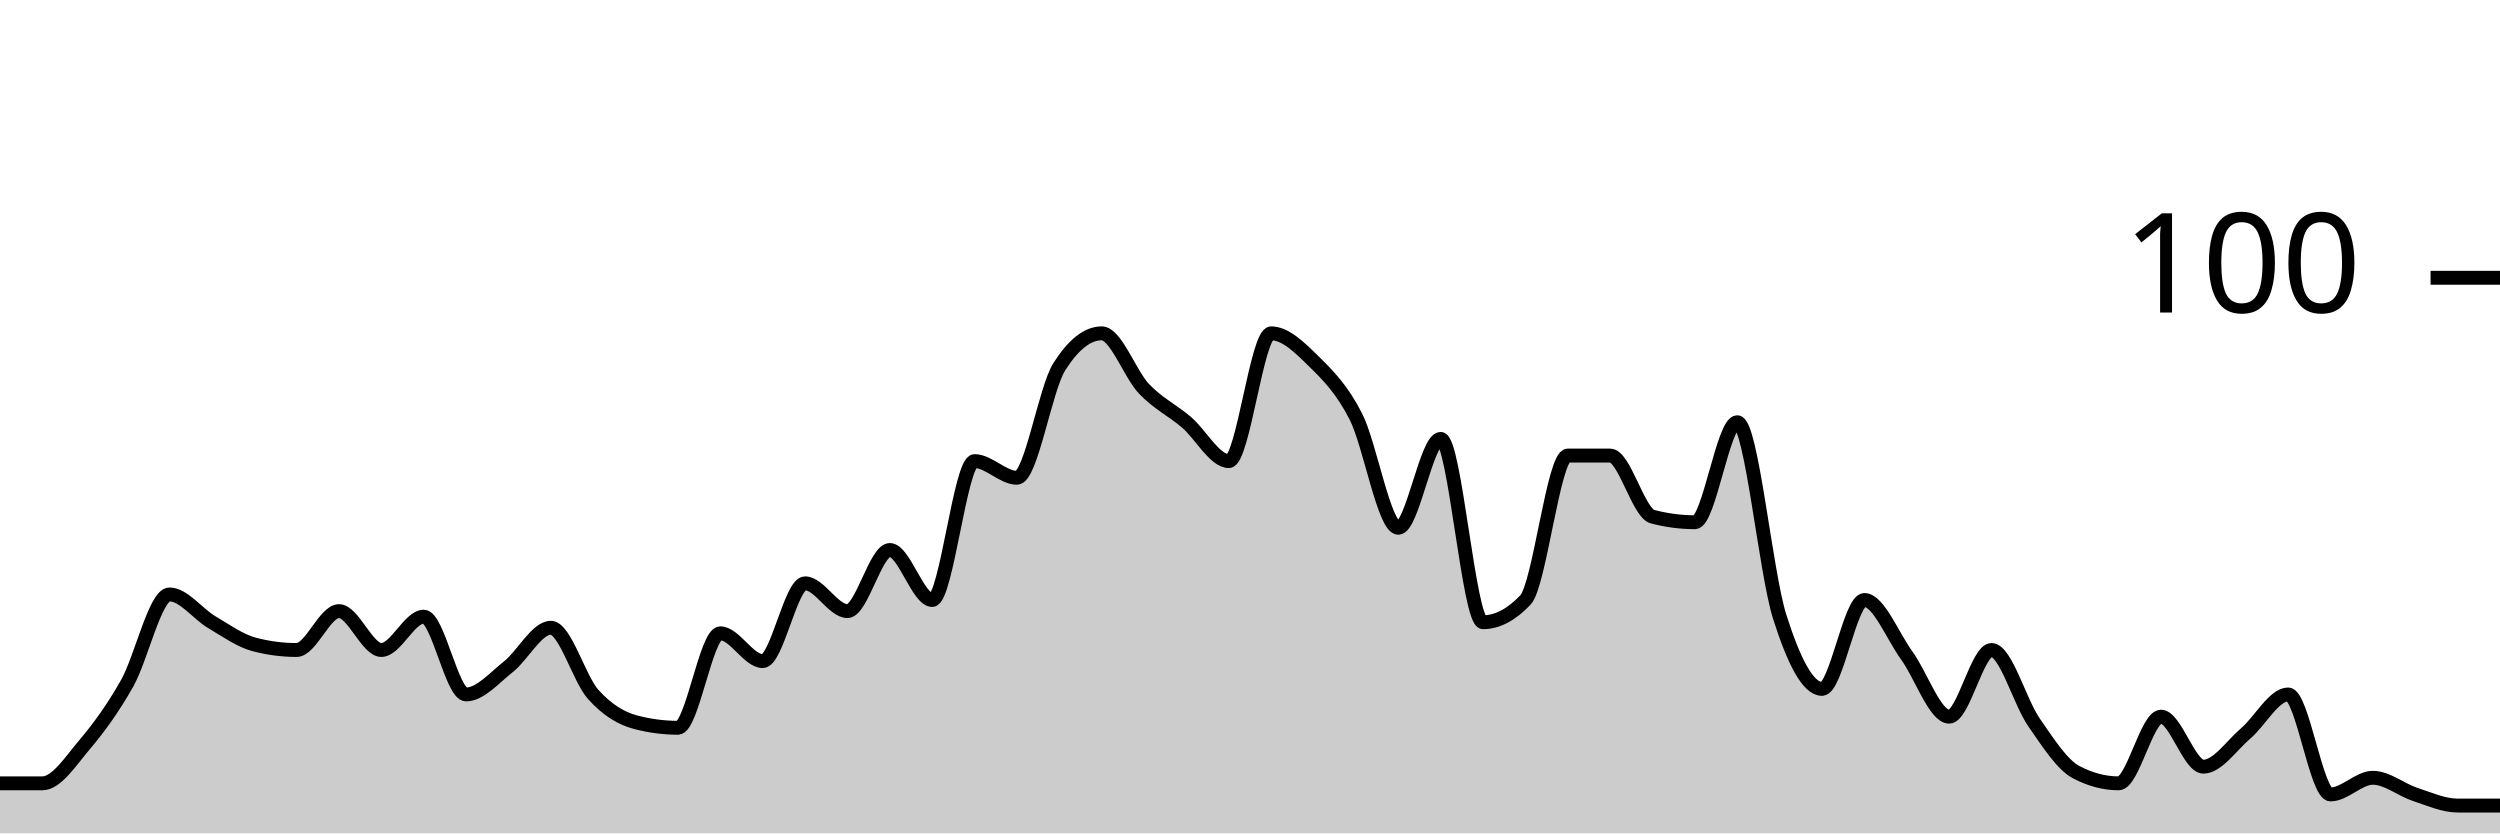
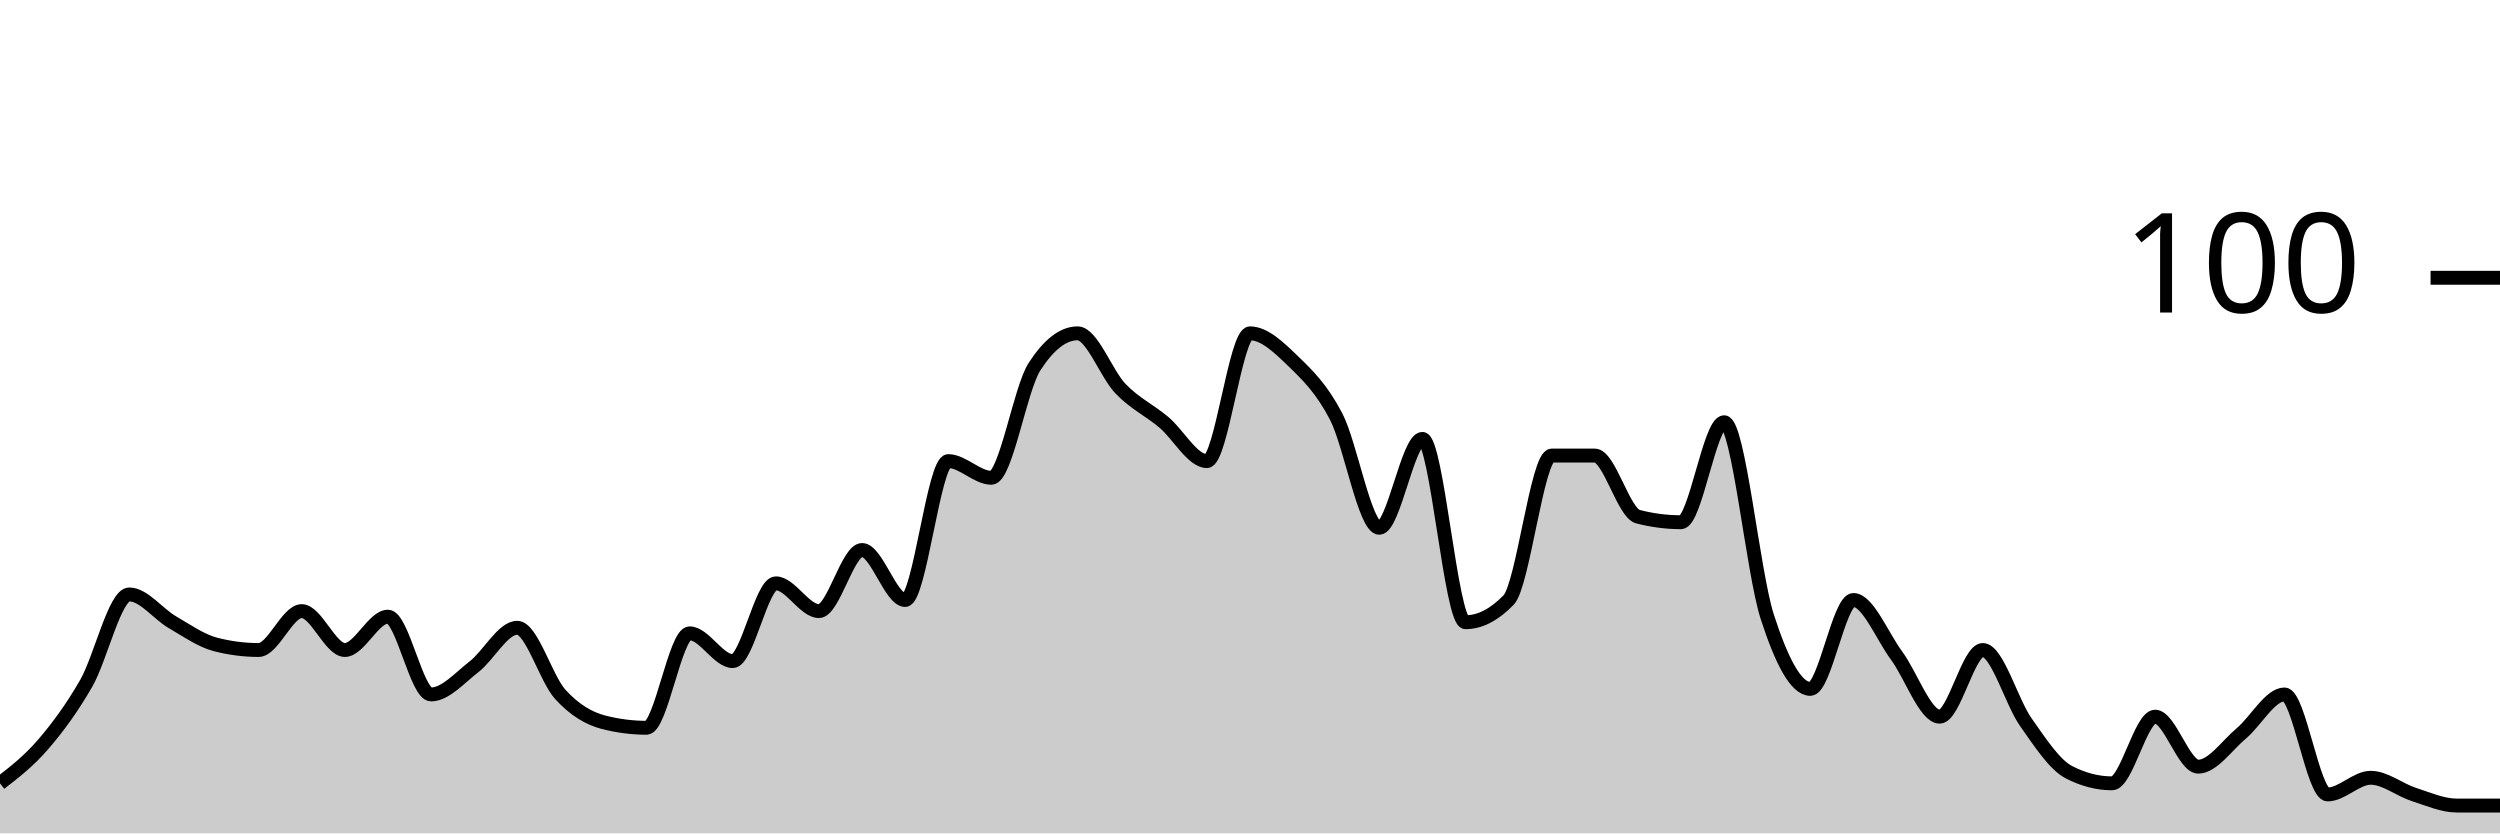
<svg xmlns="http://www.w3.org/2000/svg" viewBox="0 0 180 60">
  <g transform="translate(0,20)">
-     <path class="area" fill="rgba(0, 0, 0, 0.2)" d="M0,36.4C1.017,36.4,2.034,36.4,3.051,36.4C4.068,36.4,5.085,34.8,6.102,33.6C7.119,32.4,8.136,31,9.153,29.2C10.169,27.4,11.186,22.8,12.203,22.8C13.22,22.8,14.237,24.2,15.254,24.8C16.271,25.4,17.288,26.133,18.305,26.4C19.322,26.667,20.339,26.8,21.356,26.8C22.373,26.8,23.39,24,24.407,24C25.424,24,26.441,26.8,27.458,26.8C28.475,26.8,29.492,24.4,30.508,24.4C31.525,24.4,32.542,30,33.559,30C34.576,30,35.593,28.8,36.61,28C37.627,27.2,38.644,25.2,39.661,25.2C40.678,25.2,41.695,28.867,42.712,30C43.729,31.133,44.746,31.733,45.763,32C46.78,32.267,47.797,32.4,48.814,32.4C49.831,32.4,50.847,25.6,51.864,25.6C52.881,25.6,53.898,27.6,54.915,27.6C55.932,27.6,56.949,22,57.966,22C58.983,22,60,24,61.017,24C62.034,24,63.051,19.6,64.068,19.6C65.085,19.6,66.102,23.2,67.119,23.2C68.136,23.2,69.153,13.2,70.169,13.2C71.186,13.2,72.203,14.4,73.22,14.4C74.237,14.4,75.254,8,76.271,6.4C77.288,4.8,78.305,4,79.322,4C80.339,4,81.356,6.933,82.373,8C83.39,9.067,84.407,9.533,85.424,10.4C86.441,11.267,87.458,13.2,88.475,13.2C89.492,13.2,90.508,4,91.525,4C92.542,4,93.559,5,94.576,6C95.593,7,96.61,8,97.627,10C98.644,12,99.661,18,100.678,18C101.695,18,102.712,11.6,103.729,11.6C104.746,11.6,105.763,24.8,106.78,24.8C107.797,24.8,108.814,24.267,109.831,23.2C110.847,22.133,111.864,12.8,112.881,12.8C113.898,12.8,114.915,12.8,115.932,12.8C116.949,12.8,117.966,16.933,118.983,17.2C120,17.467,121.017,17.6,122.034,17.6C123.051,17.6,124.068,10.4,125.085,10.4C126.102,10.4,127.119,21.2,128.136,24.4C129.153,27.6,130.169,29.6,131.186,29.6C132.203,29.6,133.22,23.2,134.237,23.2C135.254,23.2,136.271,25.8,137.288,27.2C138.305,28.6,139.322,31.6,140.339,31.6C141.356,31.6,142.373,26.8,143.39,26.8C144.407,26.8,145.424,30.533,146.441,32C147.458,33.467,148.475,35.067,149.492,35.6C150.508,36.133,151.525,36.4,152.542,36.4C153.559,36.4,154.576,31.6,155.593,31.6C156.61,31.6,157.627,35.2,158.644,35.2C159.661,35.2,160.678,33.667,161.695,32.8C162.712,31.933,163.729,30,164.746,30C165.763,30,166.78,37.2,167.797,37.2C168.814,37.2,169.831,36,170.847,36C171.864,36,172.881,36.867,173.898,37.2C174.915,37.533,175.932,38,176.949,38C177.966,38,178.983,38,180,38L180,40C178.983,40,177.966,40,176.949,40C175.932,40,174.915,40,173.898,40C172.881,40,171.864,40,170.847,40C169.831,40,168.814,40,167.797,40C166.78,40,165.763,40,164.746,40C163.729,40,162.712,40,161.695,40C160.678,40,159.661,40,158.644,40C157.627,40,156.61,40,155.593,40C154.576,40,153.559,40,152.542,40C151.525,40,150.508,40,149.492,40C148.475,40,147.458,40,146.441,40C145.424,40,144.407,40,143.39,40C142.373,40,141.356,40,140.339,40C139.322,40,138.305,40,137.288,40C136.271,40,135.254,40,134.237,40C133.22,40,132.203,40,131.186,40C130.169,40,129.153,40,128.136,40C127.119,40,126.102,40,125.085,40C124.068,40,123.051,40,122.034,40C121.017,40,120,40,118.983,40C117.966,40,116.949,40,115.932,40C114.915,40,113.898,40,112.881,40C111.864,40,110.847,40,109.831,40C108.814,40,107.797,40,106.78,40C105.763,40,104.746,40,103.729,40C102.712,40,101.695,40,100.678,40C99.661,40,98.644,40,97.627,40C96.61,40,95.593,40,94.576,40C93.559,40,92.542,40,91.525,40C90.508,40,89.492,40,88.475,40C87.458,40,86.441,40,85.424,40C84.407,40,83.39,40,82.373,40C81.356,40,80.339,40,79.322,40C78.305,40,77.288,40,76.271,40C75.254,40,74.237,40,73.22,40C72.203,40,71.186,40,70.169,40C69.153,40,68.136,40,67.119,40C66.102,40,65.085,40,64.068,40C63.051,40,62.034,40,61.017,40C60,40,58.983,40,57.966,40C56.949,40,55.932,40,54.915,40C53.898,40,52.881,40,51.864,40C50.847,40,49.831,40,48.814,40C47.797,40,46.78,40,45.763,40C44.746,40,43.729,40,42.712,40C41.695,40,40.678,40,39.661,40C38.644,40,37.627,40,36.61,40C35.593,40,34.576,40,33.559,40C32.542,40,31.525,40,30.508,40C29.492,40,28.475,40,27.458,40C26.441,40,25.424,40,24.407,40C23.39,40,22.373,40,21.356,40C20.339,40,19.322,40,18.305,40C17.288,40,16.271,40,15.254,40C14.237,40,13.22,40,12.203,40C11.186,40,10.169,40,9.153,40C8.136,40,7.119,40,6.102,40C5.085,40,4.068,40,3.051,40C2.034,40,1.017,40,0,40Z" />
-     <path class="line" stroke="black" fill="none" d="M0,36.4C1.017,36.4,2.034,36.4,3.051,36.4C4.068,36.4,5.085,34.8,6.102,33.6C7.119,32.4,8.136,31,9.153,29.2C10.169,27.4,11.186,22.8,12.203,22.8C13.22,22.8,14.237,24.2,15.254,24.8C16.271,25.4,17.288,26.133,18.305,26.4C19.322,26.667,20.339,26.8,21.356,26.8C22.373,26.8,23.39,24,24.407,24C25.424,24,26.441,26.8,27.458,26.8C28.475,26.8,29.492,24.4,30.508,24.4C31.525,24.4,32.542,30,33.559,30C34.576,30,35.593,28.8,36.61,28C37.627,27.2,38.644,25.2,39.661,25.2C40.678,25.2,41.695,28.867,42.712,30C43.729,31.133,44.746,31.733,45.763,32C46.78,32.267,47.797,32.4,48.814,32.4C49.831,32.4,50.847,25.6,51.864,25.6C52.881,25.6,53.898,27.6,54.915,27.6C55.932,27.6,56.949,22,57.966,22C58.983,22,60,24,61.017,24C62.034,24,63.051,19.6,64.068,19.6C65.085,19.6,66.102,23.2,67.119,23.2C68.136,23.2,69.153,13.2,70.169,13.2C71.186,13.2,72.203,14.4,73.22,14.4C74.237,14.4,75.254,8,76.271,6.4C77.288,4.8,78.305,4,79.322,4C80.339,4,81.356,6.933,82.373,8C83.39,9.067,84.407,9.533,85.424,10.4C86.441,11.267,87.458,13.2,88.475,13.2C89.492,13.2,90.508,4,91.525,4C92.542,4,93.559,5,94.576,6C95.593,7,96.61,8,97.627,10C98.644,12,99.661,18,100.678,18C101.695,18,102.712,11.6,103.729,11.6C104.746,11.6,105.763,24.8,106.78,24.8C107.797,24.8,108.814,24.267,109.831,23.2C110.847,22.133,111.864,12.8,112.881,12.8C113.898,12.8,114.915,12.8,115.932,12.8C116.949,12.8,117.966,16.933,118.983,17.2C120,17.467,121.017,17.6,122.034,17.6C123.051,17.6,124.068,10.4,125.085,10.4C126.102,10.4,127.119,21.2,128.136,24.4C129.153,27.6,130.169,29.6,131.186,29.6C132.203,29.6,133.22,23.2,134.237,23.2C135.254,23.2,136.271,25.8,137.288,27.2C138.305,28.6,139.322,31.6,140.339,31.6C141.356,31.6,142.373,26.8,143.39,26.8C144.407,26.8,145.424,30.533,146.441,32C147.458,33.467,148.475,35.067,149.492,35.6C150.508,36.133,151.525,36.4,152.542,36.4C153.559,36.4,154.576,31.6,155.593,31.6C156.61,31.6,157.627,35.2,158.644,35.2C159.661,35.2,160.678,33.667,161.695,32.8C162.712,31.933,163.729,30,164.746,30C165.763,30,166.78,37.2,167.797,37.2C168.814,37.2,169.831,36,170.847,36C171.864,36,172.881,36.867,173.898,37.2C174.915,37.533,175.932,38,176.949,38C177.966,38,178.983,38,180,38" />
+     <path class="area" fill="rgba(0, 0, 0, 0.2)" d="M0,36.4C1.034,35.6,2.069,34.8,3.103,33.6C4.138,32.4,5.172,31,6.207,29.2C7.241,27.4,8.276,22.8,9.31,22.8C10.345,22.8,11.379,24.2,12.414,24.8C13.448,25.4,14.483,26.133,15.517,26.4C16.552,26.667,17.586,26.8,18.621,26.8C19.655,26.8,20.69,24,21.724,24C22.759,24,23.793,26.8,24.828,26.8C25.862,26.8,26.897,24.4,27.931,24.4C28.966,24.4,30,30,31.034,30C32.069,30,33.103,28.8,34.138,28C35.172,27.2,36.207,25.2,37.241,25.2C38.276,25.2,39.31,28.867,40.345,30C41.379,31.133,42.414,31.733,43.448,32C44.483,32.267,45.517,32.4,46.552,32.4C47.586,32.4,48.621,25.6,49.655,25.6C50.69,25.6,51.724,27.6,52.759,27.6C53.793,27.6,54.828,22,55.862,22C56.897,22,57.931,24,58.966,24C60,24,61.034,19.6,62.069,19.6C63.103,19.6,64.138,23.2,65.172,23.2C66.207,23.2,67.241,13.2,68.276,13.2C69.31,13.2,70.345,14.4,71.379,14.4C72.414,14.4,73.448,8,74.483,6.4C75.517,4.8,76.552,4,77.586,4C78.621,4,79.655,6.933,80.69,8C81.724,9.067,82.759,9.533,83.793,10.4C84.828,11.267,85.862,13.2,86.897,13.2C87.931,13.2,88.966,4,90,4C91.034,4,92.069,5,93.103,6C94.138,7,95.172,8,96.207,10C97.241,12,98.276,18,99.31,18C100.345,18,101.379,11.6,102.414,11.6C103.448,11.6,104.483,24.8,105.517,24.8C106.552,24.8,107.586,24.267,108.621,23.2C109.655,22.133,110.69,12.8,111.724,12.8C112.759,12.8,113.793,12.8,114.828,12.8C115.862,12.8,116.897,16.933,117.931,17.2C118.966,17.467,120,17.6,121.034,17.6C122.069,17.6,123.103,10.4,124.138,10.4C125.172,10.4,126.207,21.2,127.241,24.4C128.276,27.6,129.31,29.6,130.345,29.6C131.379,29.6,132.414,23.2,133.448,23.2C134.483,23.2,135.517,25.8,136.552,27.2C137.586,28.6,138.621,31.6,139.655,31.6C140.69,31.6,141.724,26.8,142.759,26.8C143.793,26.8,144.828,30.533,145.862,32C146.897,33.467,147.931,35.067,148.966,35.6C150,36.133,151.034,36.4,152.069,36.4C153.103,36.4,154.138,31.6,155.172,31.6C156.207,31.6,157.241,35.2,158.276,35.2C159.31,35.2,160.345,33.667,161.379,32.8C162.414,31.933,163.448,30,164.483,30C165.517,30,166.552,37.2,167.586,37.2C168.621,37.2,169.655,36,170.69,36C171.724,36,172.759,36.867,173.793,37.2C174.828,37.533,175.862,38,176.897,38C177.931,38,178.966,38,180,38L180,40C178.966,40,177.931,40,176.897,40C175.862,40,174.828,40,173.793,40C172.759,40,171.724,40,170.69,40C169.655,40,168.621,40,167.586,40C166.552,40,165.517,40,164.483,40C163.448,40,162.414,40,161.379,40C160.345,40,159.31,40,158.276,40C157.241,40,156.207,40,155.172,40C154.138,40,153.103,40,152.069,40C151.034,40,150,40,148.966,40C147.931,40,146.897,40,145.862,40C144.828,40,143.793,40,142.759,40C141.724,40,140.69,40,139.655,40C138.621,40,137.586,40,136.552,40C135.517,40,134.483,40,133.448,40C132.414,40,131.379,40,130.345,40C129.31,40,128.276,40,127.241,40C126.207,40,125.172,40,124.138,40C123.103,40,122.069,40,121.034,40C120,40,118.966,40,117.931,40C116.897,40,115.862,40,114.828,40C113.793,40,112.759,40,111.724,40C110.69,40,109.655,40,108.621,40C107.586,40,106.552,40,105.517,40C104.483,40,103.448,40,102.414,40C101.379,40,100.345,40,99.31,40C98.276,40,97.241,40,96.207,40C95.172,40,94.138,40,93.103,40C92.069,40,91.034,40,90,40C88.966,40,87.931,40,86.897,40C85.862,40,84.828,40,83.793,40C82.759,40,81.724,40,80.69,40C79.655,40,78.621,40,77.586,40C76.552,40,75.517,40,74.483,40C73.448,40,72.414,40,71.379,40C70.345,40,69.31,40,68.276,40C67.241,40,66.207,40,65.172,40C64.138,40,63.103,40,62.069,40C61.034,40,60,40,58.966,40C57.931,40,56.897,40,55.862,40C54.828,40,53.793,40,52.759,40C51.724,40,50.69,40,49.655,40C48.621,40,47.586,40,46.552,40C45.517,40,44.483,40,43.448,40C42.414,40,41.379,40,40.345,40C39.31,40,38.276,40,37.241,40C36.207,40,35.172,40,34.138,40C33.103,40,32.069,40,31.034,40C30,40,28.966,40,27.931,40C26.897,40,25.862,40,24.828,40C23.793,40,22.759,40,21.724,40C20.69,40,19.655,40,18.621,40C17.586,40,16.552,40,15.517,40C14.483,40,13.448,40,12.414,40C11.379,40,10.345,40,9.31,40C8.276,40,7.241,40,6.207,40C5.172,40,4.138,40,3.103,40C2.069,40,1.034,40,0,40Z" />
+     <path class="line" stroke="black" fill="none" d="M0,36.4C1.034,35.6,2.069,34.8,3.103,33.6C4.138,32.4,5.172,31,6.207,29.2C7.241,27.4,8.276,22.8,9.31,22.8C10.345,22.8,11.379,24.2,12.414,24.8C13.448,25.4,14.483,26.133,15.517,26.4C16.552,26.667,17.586,26.8,18.621,26.8C19.655,26.8,20.69,24,21.724,24C22.759,24,23.793,26.8,24.828,26.8C25.862,26.8,26.897,24.4,27.931,24.4C28.966,24.4,30,30,31.034,30C32.069,30,33.103,28.8,34.138,28C35.172,27.2,36.207,25.2,37.241,25.2C38.276,25.2,39.31,28.867,40.345,30C41.379,31.133,42.414,31.733,43.448,32C44.483,32.267,45.517,32.4,46.552,32.4C47.586,32.4,48.621,25.6,49.655,25.6C50.69,25.6,51.724,27.6,52.759,27.6C53.793,27.6,54.828,22,55.862,22C56.897,22,57.931,24,58.966,24C60,24,61.034,19.6,62.069,19.6C63.103,19.6,64.138,23.2,65.172,23.2C66.207,23.2,67.241,13.2,68.276,13.2C69.31,13.2,70.345,14.4,71.379,14.4C72.414,14.4,73.448,8,74.483,6.4C75.517,4.8,76.552,4,77.586,4C78.621,4,79.655,6.933,80.69,8C81.724,9.067,82.759,9.533,83.793,10.4C84.828,11.267,85.862,13.2,86.897,13.2C87.931,13.2,88.966,4,90,4C91.034,4,92.069,5,93.103,6C94.138,7,95.172,8,96.207,10C97.241,12,98.276,18,99.31,18C100.345,18,101.379,11.6,102.414,11.6C103.448,11.6,104.483,24.8,105.517,24.8C106.552,24.8,107.586,24.267,108.621,23.2C109.655,22.133,110.69,12.8,111.724,12.8C112.759,12.8,113.793,12.8,114.828,12.8C115.862,12.8,116.897,16.933,117.931,17.2C118.966,17.467,120,17.6,121.034,17.6C122.069,17.6,123.103,10.4,124.138,10.4C125.172,10.4,126.207,21.2,127.241,24.4C128.276,27.6,129.31,29.6,130.345,29.6C131.379,29.6,132.414,23.2,133.448,23.2C134.483,23.2,135.517,25.8,136.552,27.2C137.586,28.6,138.621,31.6,139.655,31.6C140.69,31.6,141.724,26.8,142.759,26.8C143.793,26.8,144.828,30.533,145.862,32C146.897,33.467,147.931,35.067,148.966,35.6C150,36.133,151.034,36.4,152.069,36.4C153.103,36.4,154.138,31.6,155.172,31.6C156.207,31.6,157.241,35.2,158.276,35.2C159.31,35.2,160.345,33.667,161.379,32.8C162.414,31.933,163.448,30,164.483,30C165.517,30,166.552,37.2,167.586,37.2C168.621,37.2,169.655,36,170.69,36C171.724,36,172.759,36.867,173.793,37.2C174.828,37.533,175.862,38,176.897,38C177.931,38,178.966,38,180,38" />
    <path class="axis-ceiling" stroke-width="1" stroke="black" fill="none" d="M175,0L180,0" />
    <text class="axis-ceiling-label" font-family="sans-serif" text-anchor="end" font-size="10px" x="170" y="2.5">100</text>
  </g>
</svg>
